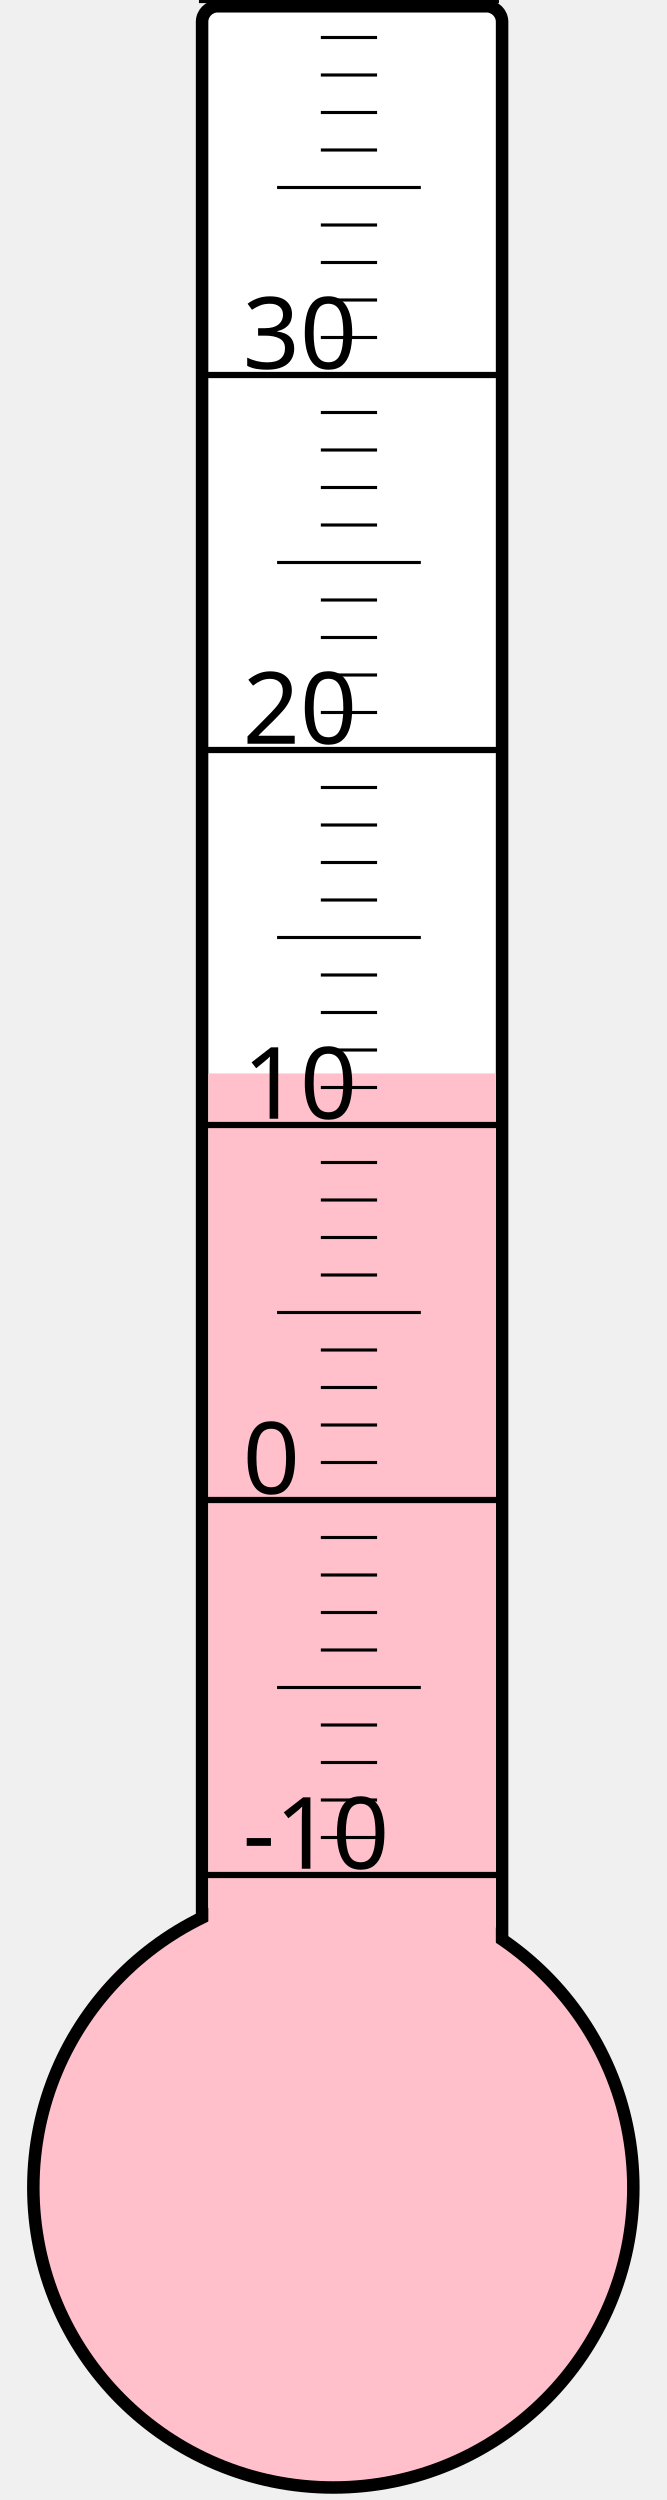
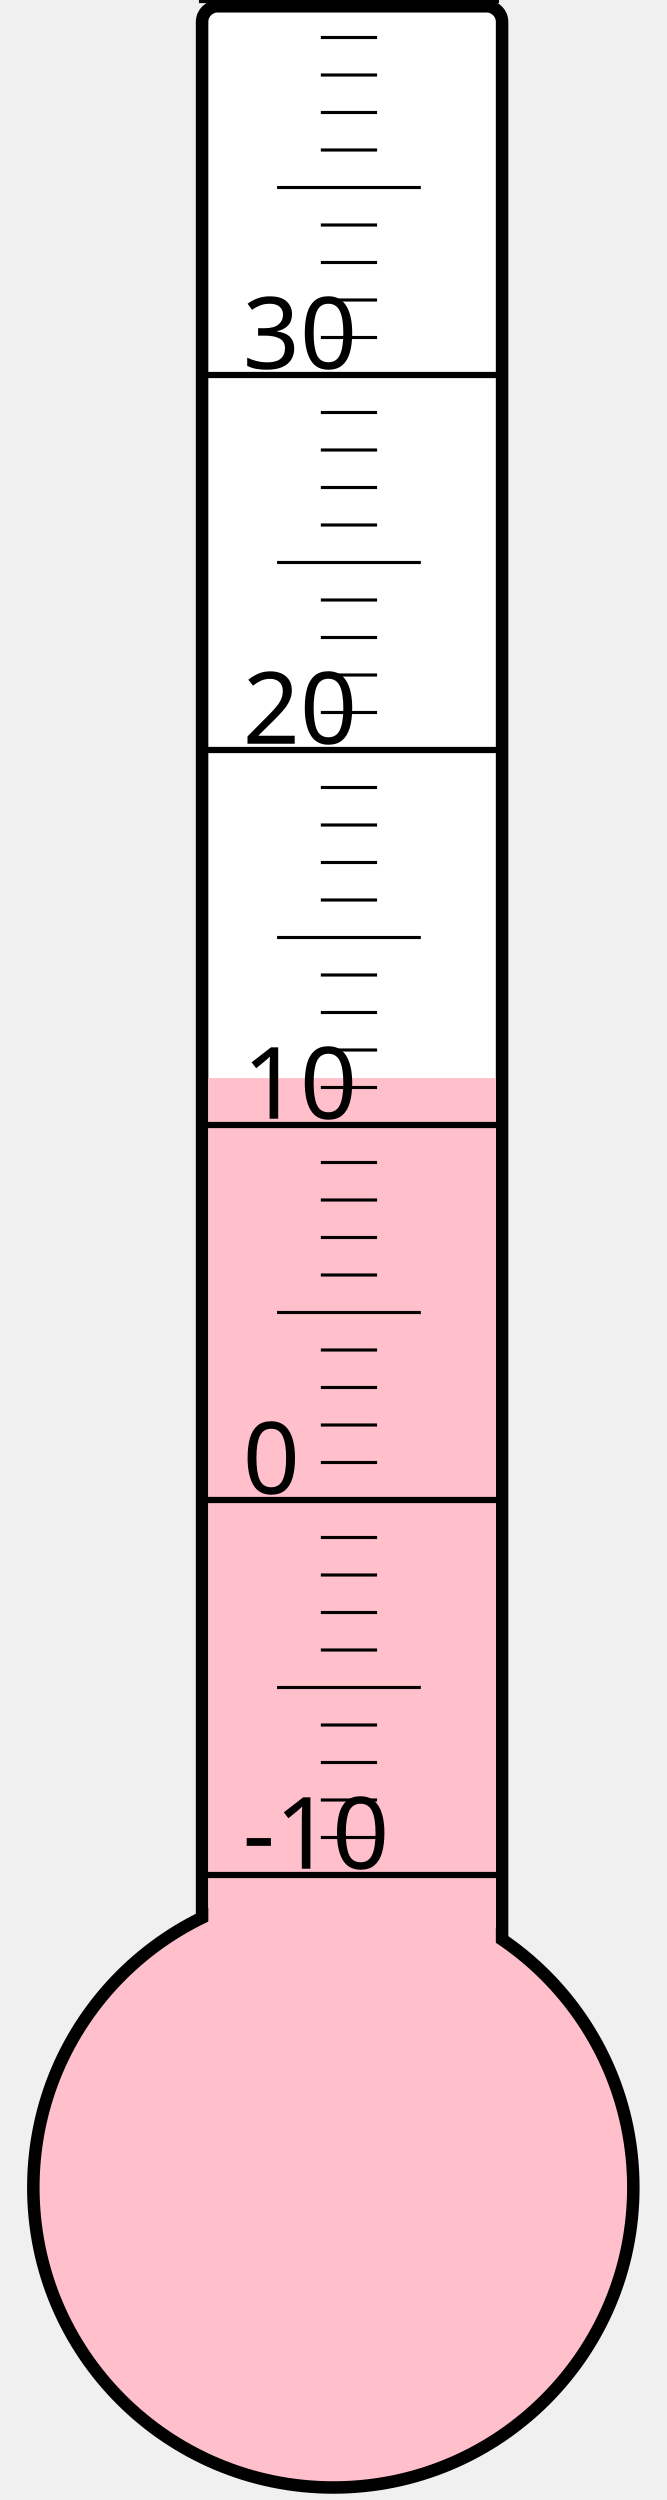
<svg xmlns="http://www.w3.org/2000/svg" width="40px" height="150px" viewBox="0 0 200 800">
  <rect width="200" height="800" x="0" y="0" style="fill: #ffffeb; fill-opacity: 0;" />
  <rect width="96" height="680" x="58" y="2" rx="5" ry="5" style="fill: white; fill-opacity: 1; stroke: black; stroke-width: 4;" />
  <circle cx="100" cy="700" r="96" style="fill: pink; stroke: black; stroke-width: 4;" />
-   <rect width="92" height="356.5" x="60" y="343.5" style="fill: pink; fill-opacity: 1; stroke-width: 0;" />
+   <rect width="92" height="355.0" x="60" y="345.0" style="fill: pink; fill-opacity: 1; stroke-width: 0;" />
  <text x="71" y="598" style="font-family: sans-serif; font-size: 24pt;">-10</text>
  <text x="71" y="478" style="font-family: sans-serif; font-size: 24pt;">0</text>
  <text x="71" y="358" style="font-family: sans-serif; font-size: 24pt;">10</text>
  <text x="71" y="238" style="font-family: sans-serif; font-size: 24pt;">20</text>
  <text x="71" y="118" style="font-family: sans-serif; font-size: 24pt;">30</text>
  <g style="stroke: black;">
    <line x1="57" y1="600" x2="153" y2="600" style="stroke-width: 2;" />
    <line x1="96" y1="588" x2="114" y2="588" style="stroke-width: 1;" />
    <line x1="96" y1="576" x2="114" y2="576" style="stroke-width: 1;" />
    <line x1="96" y1="564" x2="114" y2="564" style="stroke-width: 1;" />
    <line x1="96" y1="552" x2="114" y2="552" style="stroke-width: 1;" />
    <line x1="82" y1="540" x2="128" y2="540" style="stroke-width: 1;" />
    <line x1="96" y1="528" x2="114" y2="528" style="stroke-width: 1;" />
    <line x1="96" y1="516" x2="114" y2="516" style="stroke-width: 1;" />
    <line x1="96" y1="504" x2="114" y2="504" style="stroke-width: 1;" />
    <line x1="96" y1="492" x2="114" y2="492" style="stroke-width: 1;" />
    <line x1="57" y1="480" x2="153" y2="480" style="stroke-width: 2;" />
    <line x1="96" y1="468" x2="114" y2="468" style="stroke-width: 1;" />
    <line x1="96" y1="456" x2="114" y2="456" style="stroke-width: 1;" />
    <line x1="96" y1="444" x2="114" y2="444" style="stroke-width: 1;" />
    <line x1="96" y1="432" x2="114" y2="432" style="stroke-width: 1;" />
    <line x1="82" y1="420" x2="128" y2="420" style="stroke-width: 1;" />
    <line x1="96" y1="408" x2="114" y2="408" style="stroke-width: 1;" />
    <line x1="96" y1="396" x2="114" y2="396" style="stroke-width: 1;" />
    <line x1="96" y1="384" x2="114" y2="384" style="stroke-width: 1;" />
    <line x1="96" y1="372" x2="114" y2="372" style="stroke-width: 1;" />
    <line x1="57" y1="360" x2="153" y2="360" style="stroke-width: 2;" />
    <line x1="96" y1="348" x2="114" y2="348" style="stroke-width: 1;" />
    <line x1="96" y1="336" x2="114" y2="336" style="stroke-width: 1;" />
    <line x1="96" y1="324" x2="114" y2="324" style="stroke-width: 1;" />
    <line x1="96" y1="312" x2="114" y2="312" style="stroke-width: 1;" />
    <line x1="82" y1="300" x2="128" y2="300" style="stroke-width: 1;" />
    <line x1="96" y1="288" x2="114" y2="288" style="stroke-width: 1;" />
    <line x1="96" y1="276" x2="114" y2="276" style="stroke-width: 1;" />
    <line x1="96" y1="264" x2="114" y2="264" style="stroke-width: 1;" />
    <line x1="96" y1="252" x2="114" y2="252" style="stroke-width: 1;" />
    <line x1="57" y1="240" x2="153" y2="240" style="stroke-width: 2;" />
    <line x1="96" y1="228" x2="114" y2="228" style="stroke-width: 1;" />
    <line x1="96" y1="216" x2="114" y2="216" style="stroke-width: 1;" />
    <line x1="96" y1="204" x2="114" y2="204" style="stroke-width: 1;" />
    <line x1="96" y1="192" x2="114" y2="192" style="stroke-width: 1;" />
    <line x1="82" y1="180" x2="128" y2="180" style="stroke-width: 1;" />
    <line x1="96" y1="168" x2="114" y2="168" style="stroke-width: 1;" />
    <line x1="96" y1="156" x2="114" y2="156" style="stroke-width: 1;" />
    <line x1="96" y1="144" x2="114" y2="144" style="stroke-width: 1;" />
    <line x1="96" y1="132" x2="114" y2="132" style="stroke-width: 1;" />
    <line x1="57" y1="120" x2="153" y2="120" style="stroke-width: 2;" />
    <line x1="96" y1="108" x2="114" y2="108" style="stroke-width: 1;" />
    <line x1="96" y1="96" x2="114" y2="96" style="stroke-width: 1;" />
    <line x1="96" y1="84" x2="114" y2="84" style="stroke-width: 1;" />
    <line x1="96" y1="72" x2="114" y2="72" style="stroke-width: 1;" />
    <line x1="82" y1="60" x2="128" y2="60" style="stroke-width: 1;" />
    <line x1="96" y1="48" x2="114" y2="48" style="stroke-width: 1;" />
    <line x1="96" y1="36" x2="114" y2="36" style="stroke-width: 1;" />
    <line x1="96" y1="24" x2="114" y2="24" style="stroke-width: 1;" />
    <line x1="96" y1="12" x2="114" y2="12" style="stroke-width: 1;" />
    <line x1="57" y1="0" x2="153" y2="0" style="stroke-width: 2;" />
  </g>
</svg>
